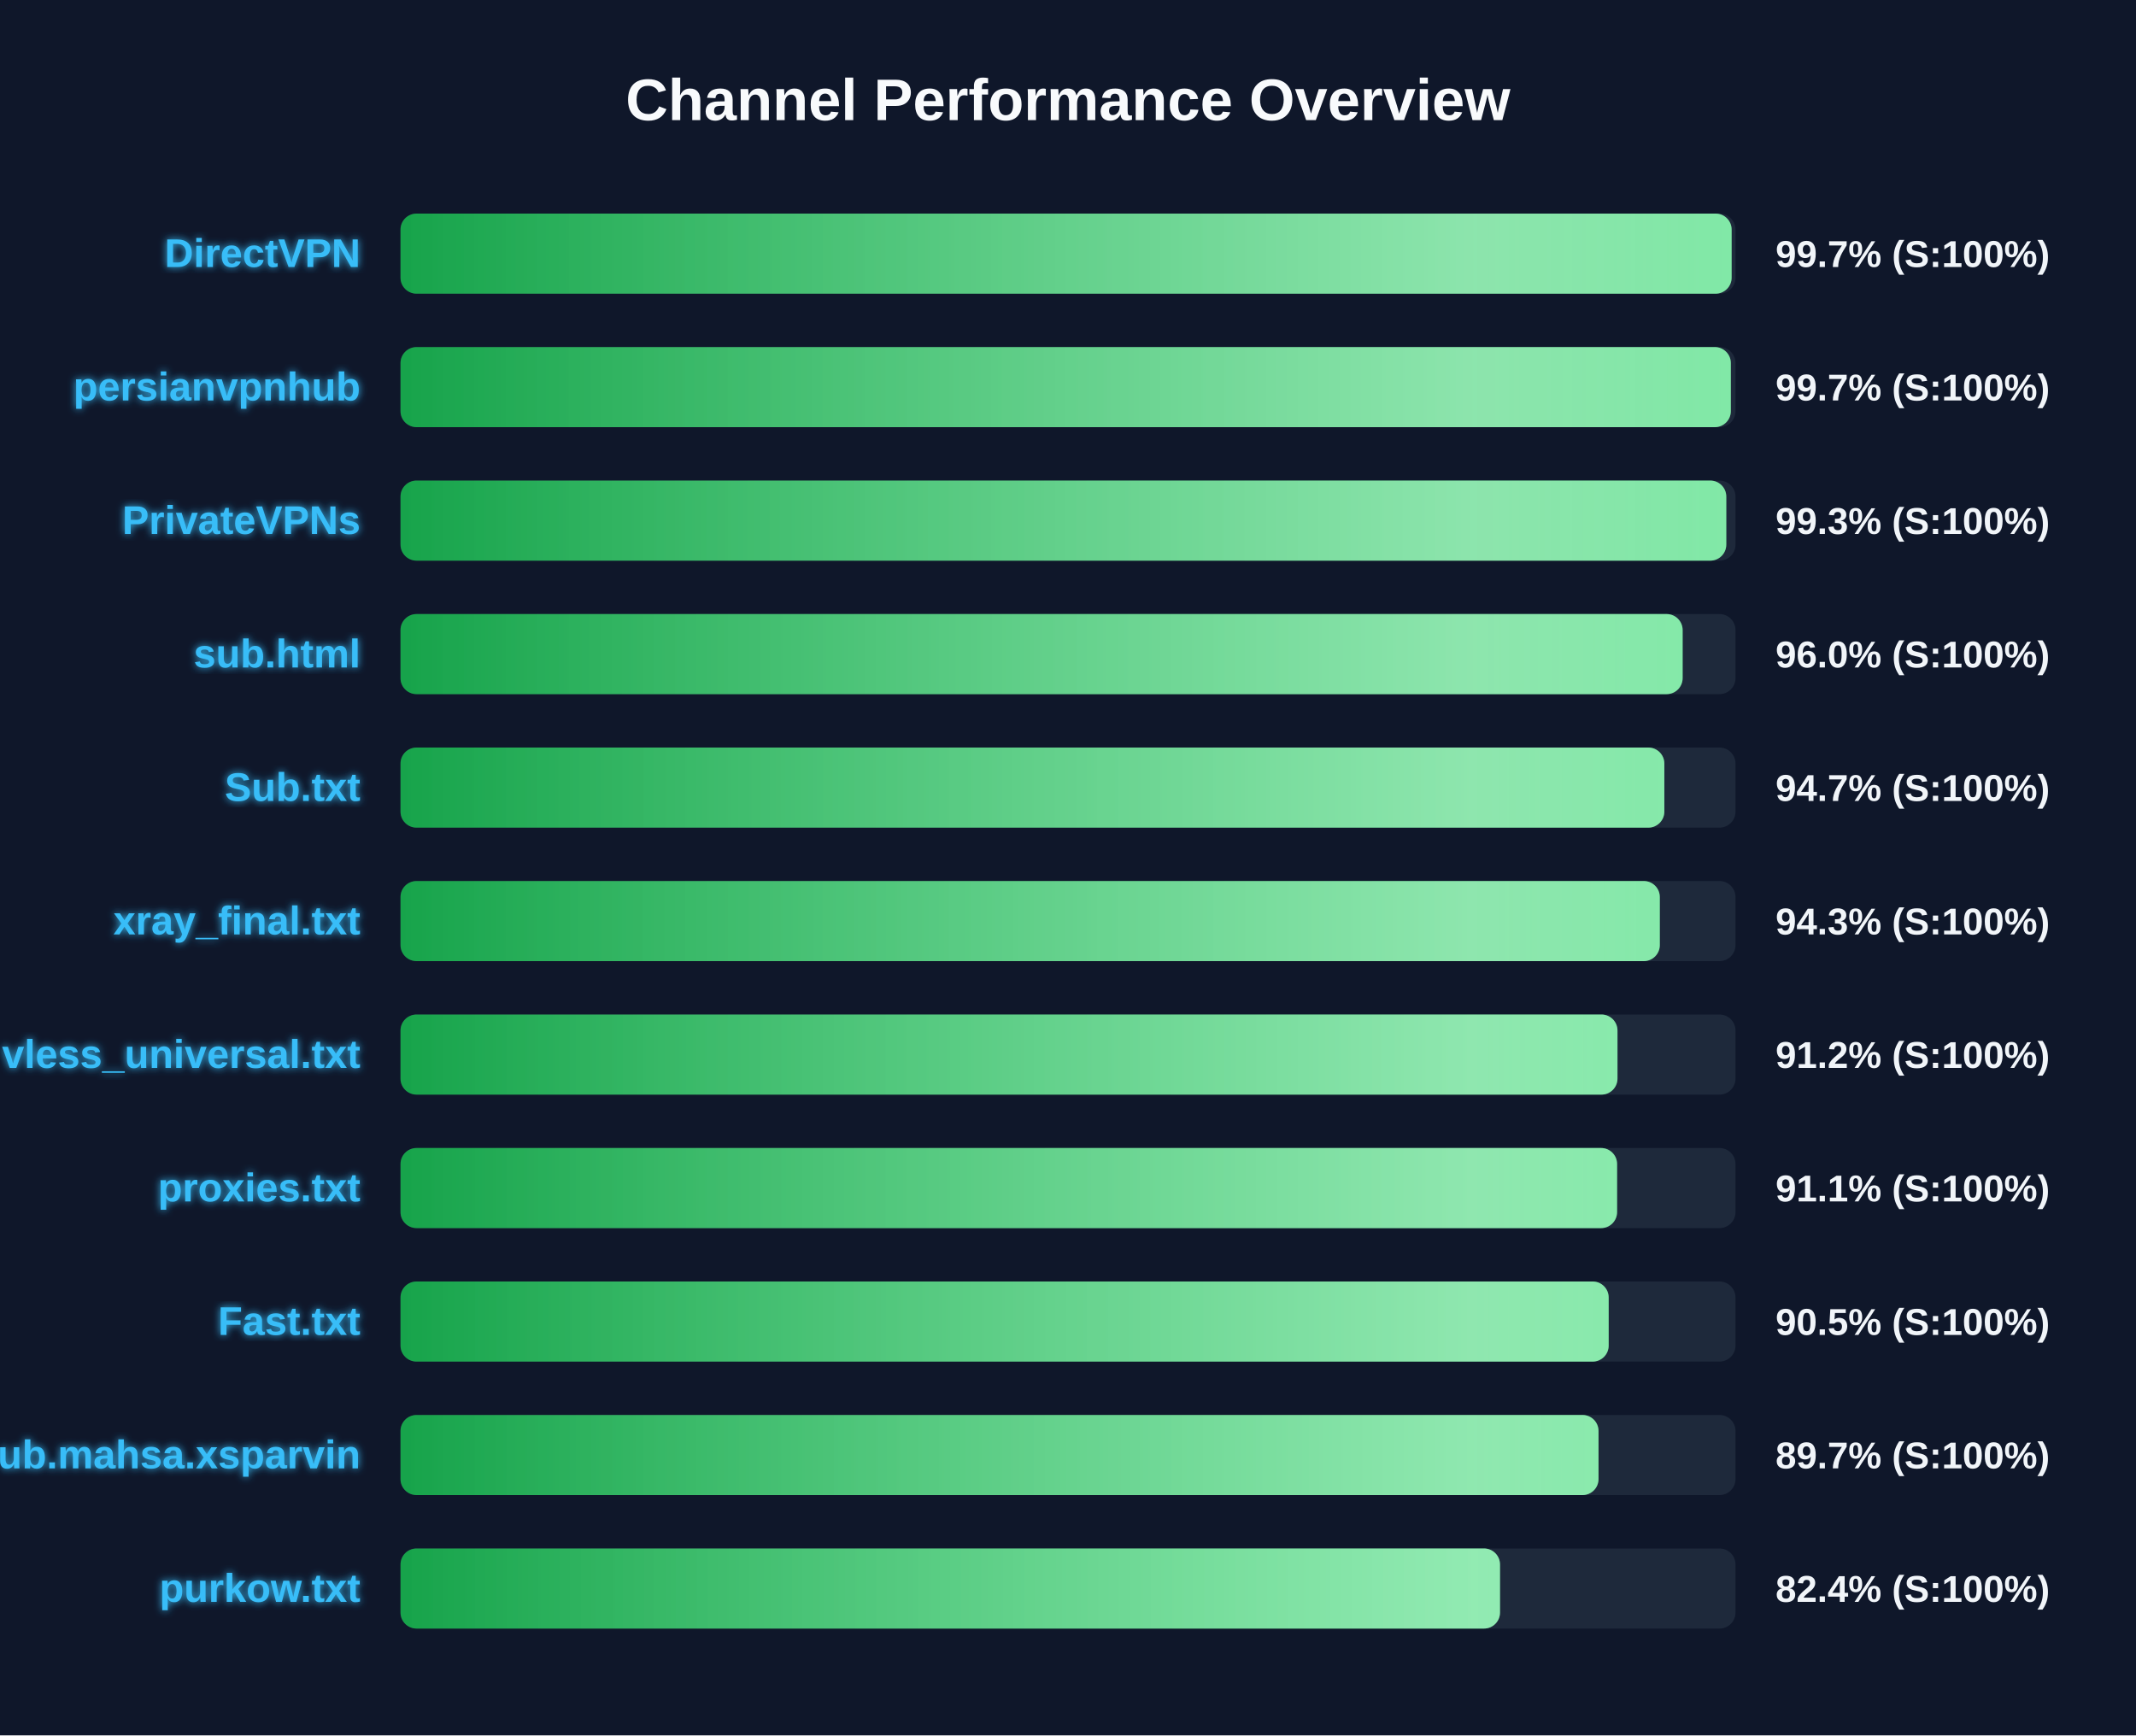
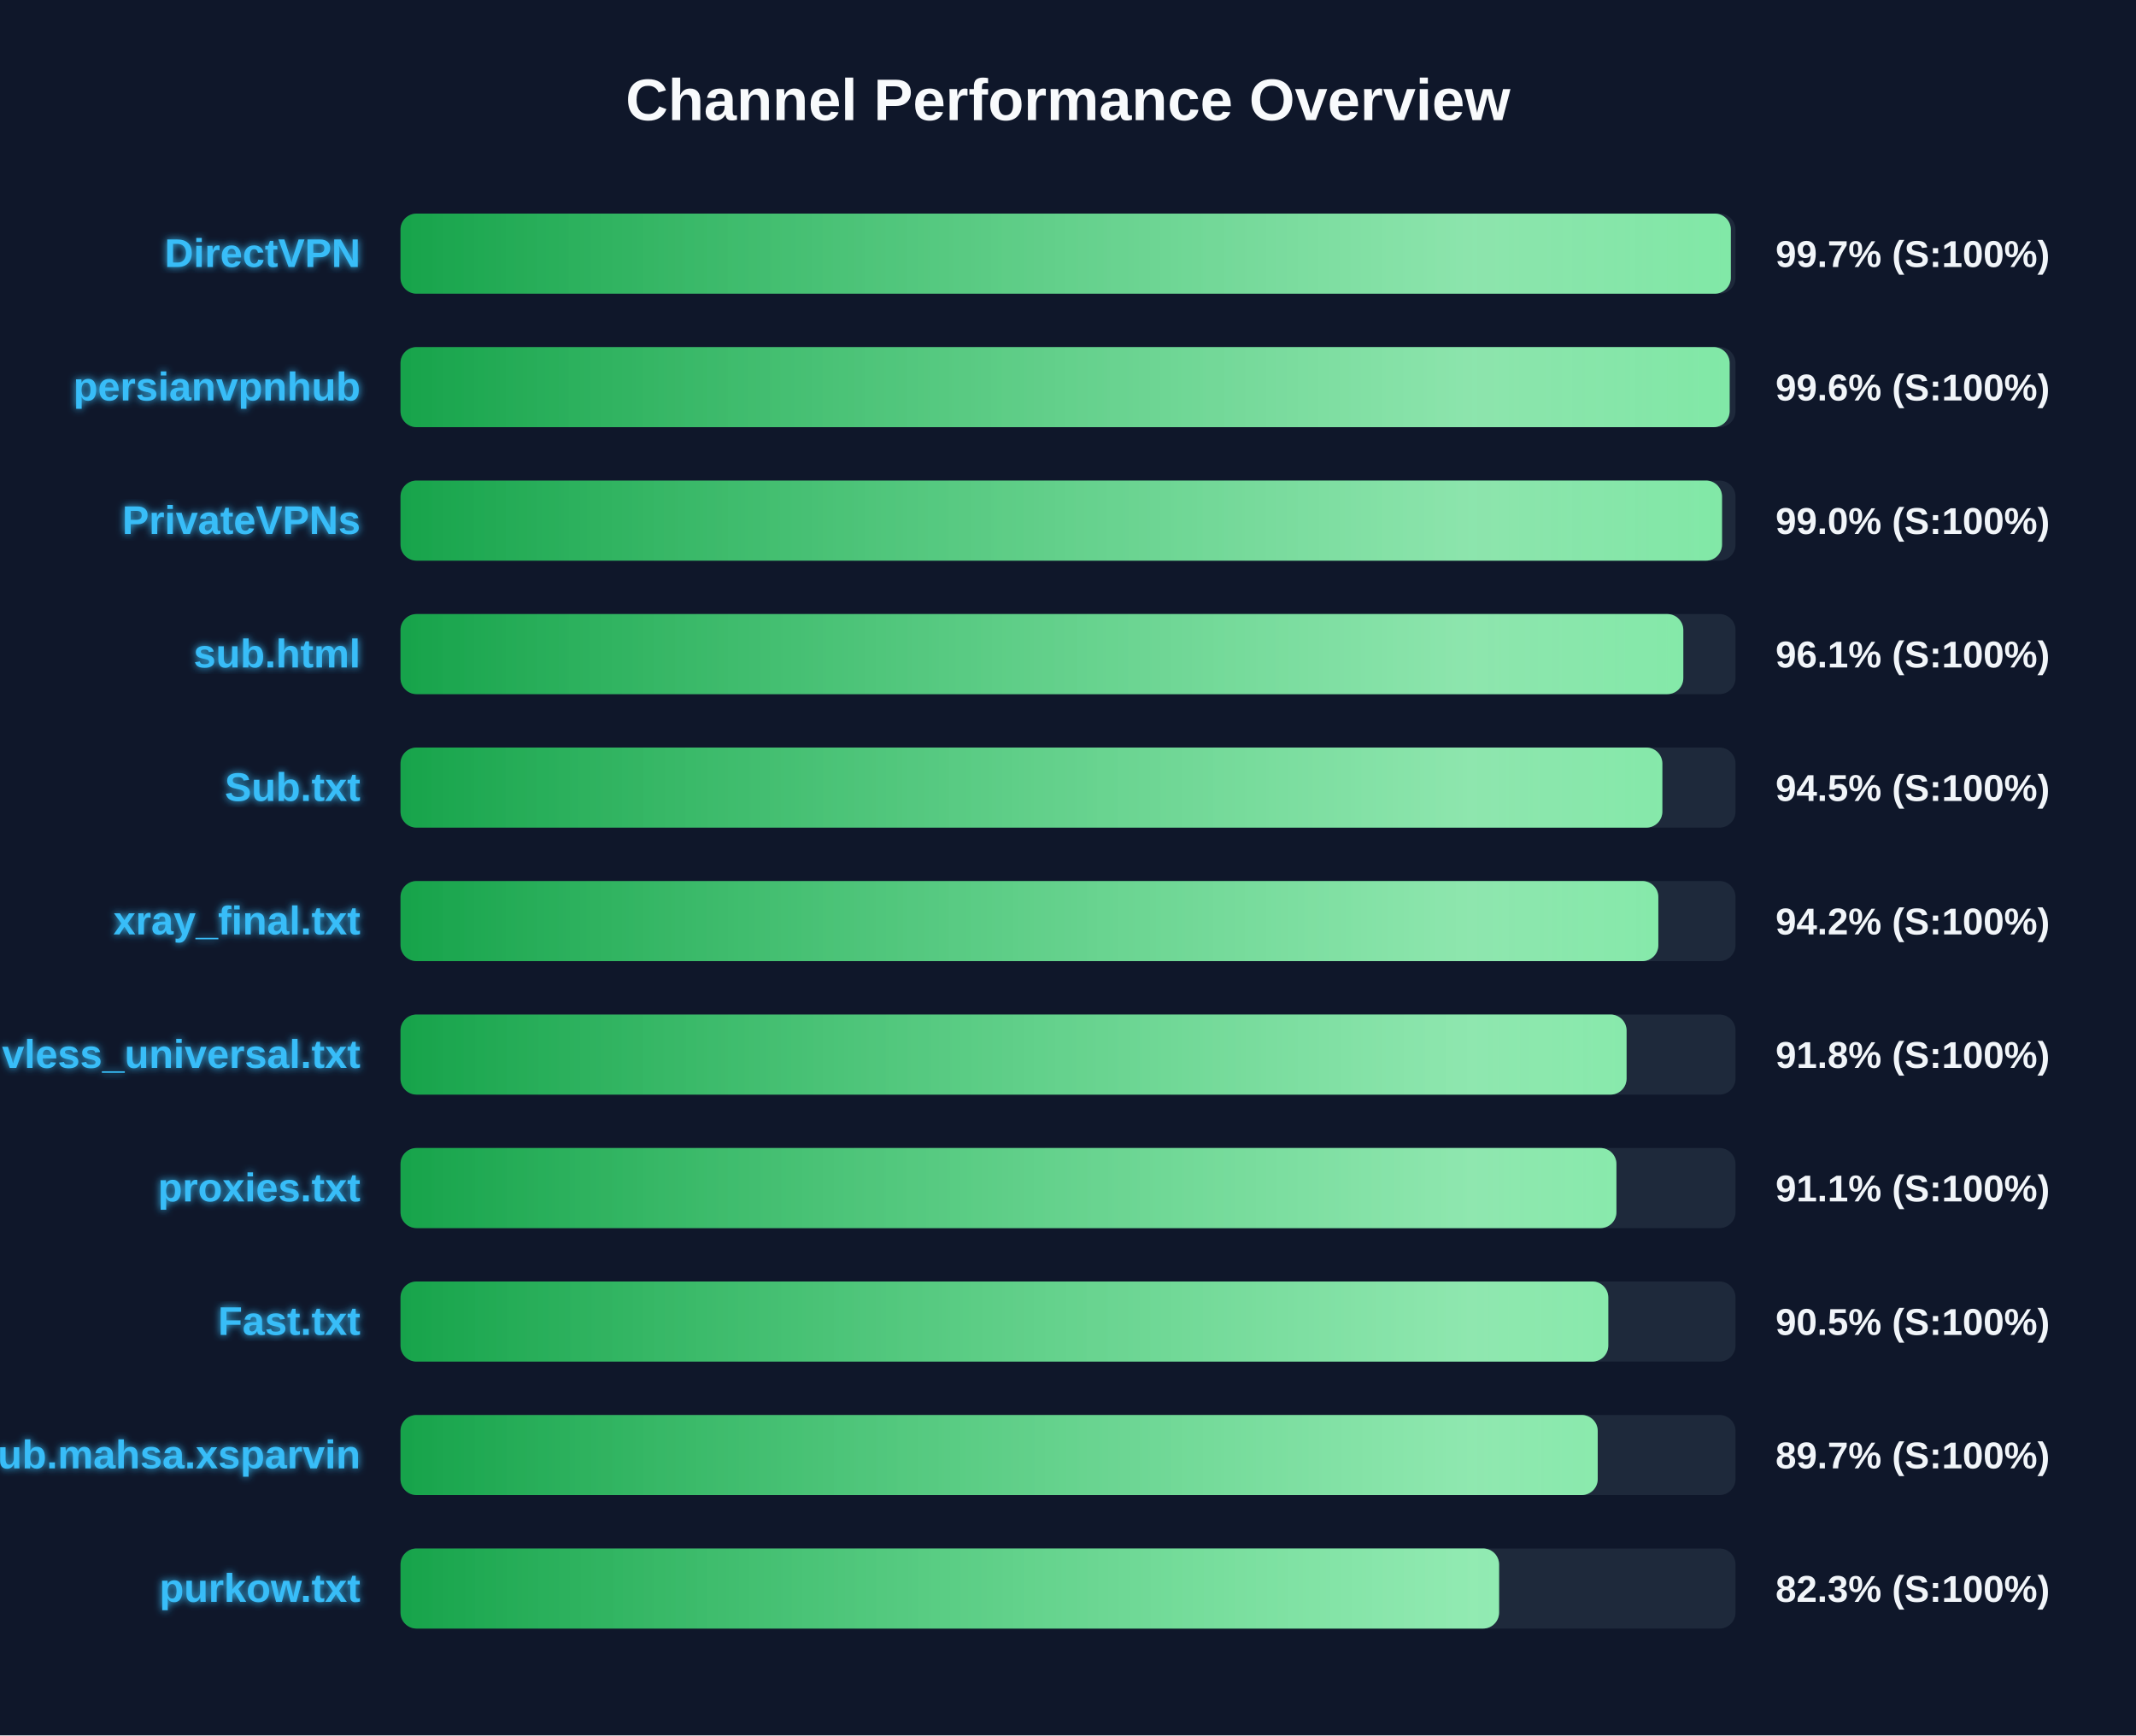
<svg xmlns="http://www.w3.org/2000/svg" width="800" height="650" version="1.1">
  <defs>
    <linearGradient id="grad-green" x1="0%" y1="0%" x2="100%" y2="0%">
      <stop offset="0%" stop-color="#16a34a" />
      <stop offset="100%" stop-color="#4ade80" />
    </linearGradient>
    <linearGradient id="grad-yellow" x1="0%" y1="0%" x2="100%" y2="0%">
      <stop offset="0%" stop-color="#ca8a04" />
      <stop offset="100%" stop-color="#fde047" />
    </linearGradient>
    <linearGradient id="grad-red" x1="0%" y1="0%" x2="100%" y2="0%">
      <stop offset="0%" stop-color="#dc2626" />
      <stop offset="100%" stop-color="#f87171" />
    </linearGradient>
    <linearGradient id="shimmer" x1="0%" y1="0%" x2="100%" y2="0%">
      <stop offset="0%" stop-color="rgba(255,255,255,0)" />
      <stop offset="50%" stop-color="rgba(255,255,255,0.4)" />
      <stop offset="100%" stop-color="rgba(255,255,255,0)" />
    </linearGradient>
    <filter id="glow" x="-20%" y="-20%" width="140%" height="140%">
      <feGaussianBlur stdDeviation="1.5" result="blur" />
      <feComposite in="SourceGraphic" in2="blur" operator="over" />
    </filter>
  </defs>
  <style>
        .bg-rect { fill: #0f172a; }
        .title { font: bold 22px 'Segoe UI', Arial, sans-serif; fill: #f8fafc; }
        .row { font: bold 15px 'Segoe UI', Arial, sans-serif; fill: #38bdf8; filter: url(#glow); }
        .score { font: bold 14px 'Segoe UI', Arial, sans-serif; fill: #f1f5f9; }
        @keyframes shimmer-anim {
            0% { transform: translateX(-100%); }
            100% { transform: translateX(200%); }
        }
        .shimmer-rect {
            animation: shimmer-anim 2.5s infinite linear;
        }
    </style>
  <rect width="100%" height="100%" class="bg-rect" />
  <text x="400" y="45" text-anchor="middle" class="title">Channel Performance Overview</text>
  <rect x="150" y="80" width="500" height="30" fill="#1e293b" rx="6" />
  <clipPath id="clip-0">
-     <rect x="150" y="80" width="498.55" height="30" rx="6" />
+     <rect x="150" y="80" width="498.25" height="30" rx="6" />
  </clipPath>
-   <rect x="150" y="80" width="498.55" height="30" fill="url(#grad-green)" rx="6" />
+   <rect x="150" y="80" width="498.25" height="30" fill="url(#grad-green)" rx="6" />
  <g clip-path="url(#clip-0)">
    <rect x="150" y="80" width="100%" height="30" fill="url(#shimmer)" class="shimmer-rect" />
  </g>
  <text x="135" y="100" text-anchor="end" class="row">DirectVPN</text>
  <text x="665" y="100" text-anchor="start" class="score">99.7% (S:100%)</text>
  <rect x="150" y="130" width="500" height="30" fill="#1e293b" rx="6" />
  <clipPath id="clip-1">
-     <rect x="150" y="130" width="498.25" height="30" rx="6" />
+     <rect x="150" y="130" width="497.8" height="30" rx="6" />
  </clipPath>
-   <rect x="150" y="130" width="498.25" height="30" fill="url(#grad-green)" rx="6" />
+   <rect x="150" y="130" width="497.8" height="30" fill="url(#grad-green)" rx="6" />
  <g clip-path="url(#clip-1)">
    <rect x="150" y="130" width="100%" height="30" fill="url(#shimmer)" class="shimmer-rect" />
  </g>
  <text x="135" y="150" text-anchor="end" class="row">persianvpnhub</text>
-   <text x="665" y="150" text-anchor="start" class="score">99.7% (S:100%)</text>
+   <text x="665" y="150" text-anchor="start" class="score">99.6% (S:100%)</text>
  <rect x="150" y="180" width="500" height="30" fill="#1e293b" rx="6" />
  <clipPath id="clip-2">
-     <rect x="150" y="180" width="496.55" height="30" rx="6" />
+     <rect x="150" y="180" width="494.95" height="30" rx="6" />
  </clipPath>
-   <rect x="150" y="180" width="496.55" height="30" fill="url(#grad-green)" rx="6" />
+   <rect x="150" y="180" width="494.95" height="30" fill="url(#grad-green)" rx="6" />
  <g clip-path="url(#clip-2)">
    <rect x="150" y="180" width="100%" height="30" fill="url(#shimmer)" class="shimmer-rect" />
  </g>
  <text x="135" y="200" text-anchor="end" class="row">PrivateVPNs</text>
-   <text x="665" y="200" text-anchor="start" class="score">99.3% (S:100%)</text>
+   <text x="665" y="200" text-anchor="start" class="score">99.0% (S:100%)</text>
  <rect x="150" y="230" width="500" height="30" fill="#1e293b" rx="6" />
  <clipPath id="clip-3">
-     <rect x="150" y="230" width="480.2" height="30" rx="6" />
+     <rect x="150" y="230" width="480.45" height="30" rx="6" />
  </clipPath>
-   <rect x="150" y="230" width="480.2" height="30" fill="url(#grad-green)" rx="6" />
+   <rect x="150" y="230" width="480.45" height="30" fill="url(#grad-green)" rx="6" />
  <g clip-path="url(#clip-3)">
    <rect x="150" y="230" width="100%" height="30" fill="url(#shimmer)" class="shimmer-rect" />
  </g>
  <text x="135" y="250" text-anchor="end" class="row">sub.html</text>
-   <text x="665" y="250" text-anchor="start" class="score">96.0% (S:100%)</text>
+   <text x="665" y="250" text-anchor="start" class="score">96.1% (S:100%)</text>
  <rect x="150" y="280" width="500" height="30" fill="#1e293b" rx="6" />
  <clipPath id="clip-4">
-     <rect x="150" y="280" width="473.35" height="30" rx="6" />
+     <rect x="150" y="280" width="472.6" height="30" rx="6" />
  </clipPath>
-   <rect x="150" y="280" width="473.35" height="30" fill="url(#grad-green)" rx="6" />
+   <rect x="150" y="280" width="472.6" height="30" fill="url(#grad-green)" rx="6" />
  <g clip-path="url(#clip-4)">
    <rect x="150" y="280" width="100%" height="30" fill="url(#shimmer)" class="shimmer-rect" />
  </g>
  <text x="135" y="300" text-anchor="end" class="row">Sub.txt</text>
-   <text x="665" y="300" text-anchor="start" class="score">94.7% (S:100%)</text>
+   <text x="665" y="300" text-anchor="start" class="score">94.5% (S:100%)</text>
  <rect x="150" y="330" width="500" height="30" fill="#1e293b" rx="6" />
  <clipPath id="clip-5">
-     <rect x="150" y="330" width="471.65" height="30" rx="6" />
+     <rect x="150" y="330" width="471.1" height="30" rx="6" />
  </clipPath>
-   <rect x="150" y="330" width="471.65" height="30" fill="url(#grad-green)" rx="6" />
+   <rect x="150" y="330" width="471.1" height="30" fill="url(#grad-green)" rx="6" />
  <g clip-path="url(#clip-5)">
    <rect x="150" y="330" width="100%" height="30" fill="url(#shimmer)" class="shimmer-rect" />
  </g>
  <text x="135" y="350" text-anchor="end" class="row">xray_final.txt</text>
-   <text x="665" y="350" text-anchor="start" class="score">94.3% (S:100%)</text>
+   <text x="665" y="350" text-anchor="start" class="score">94.2% (S:100%)</text>
  <rect x="150" y="380" width="500" height="30" fill="#1e293b" rx="6" />
  <clipPath id="clip-6">
-     <rect x="150" y="380" width="455.8" height="30" rx="6" />
+     <rect x="150" y="380" width="459.2" height="30" rx="6" />
  </clipPath>
-   <rect x="150" y="380" width="455.8" height="30" fill="url(#grad-green)" rx="6" />
+   <rect x="150" y="380" width="459.2" height="30" fill="url(#grad-green)" rx="6" />
  <g clip-path="url(#clip-6)">
    <rect x="150" y="380" width="100%" height="30" fill="url(#shimmer)" class="shimmer-rect" />
  </g>
  <text x="135" y="400" text-anchor="end" class="row">vless_universal.txt</text>
-   <text x="665" y="400" text-anchor="start" class="score">91.2% (S:100%)</text>
+   <text x="665" y="400" text-anchor="start" class="score">91.8% (S:100%)</text>
  <rect x="150" y="430" width="500" height="30" fill="#1e293b" rx="6" />
  <clipPath id="clip-7">
-     <rect x="150" y="430" width="455.65" height="30" rx="6" />
+     <rect x="150" y="430" width="455.4" height="30" rx="6" />
  </clipPath>
-   <rect x="150" y="430" width="455.65" height="30" fill="url(#grad-green)" rx="6" />
+   <rect x="150" y="430" width="455.4" height="30" fill="url(#grad-green)" rx="6" />
  <g clip-path="url(#clip-7)">
    <rect x="150" y="430" width="100%" height="30" fill="url(#shimmer)" class="shimmer-rect" />
  </g>
  <text x="135" y="450" text-anchor="end" class="row">proxies.txt</text>
  <text x="665" y="450" text-anchor="start" class="score">91.1% (S:100%)</text>
  <rect x="150" y="480" width="500" height="30" fill="#1e293b" rx="6" />
  <clipPath id="clip-8">
-     <rect x="150" y="480" width="452.5" height="30" rx="6" />
+     <rect x="150" y="480" width="452.35" height="30" rx="6" />
  </clipPath>
-   <rect x="150" y="480" width="452.5" height="30" fill="url(#grad-green)" rx="6" />
+   <rect x="150" y="480" width="452.35" height="30" fill="url(#grad-green)" rx="6" />
  <g clip-path="url(#clip-8)">
    <rect x="150" y="480" width="100%" height="30" fill="url(#shimmer)" class="shimmer-rect" />
  </g>
  <text x="135" y="500" text-anchor="end" class="row">Fast.txt</text>
  <text x="665" y="500" text-anchor="start" class="score">90.5% (S:100%)</text>
  <rect x="150" y="530" width="500" height="30" fill="#1e293b" rx="6" />
  <clipPath id="clip-9">
-     <rect x="150" y="530" width="448.7" height="30" rx="6" />
+     <rect x="150" y="530" width="448.4" height="30" rx="6" />
  </clipPath>
-   <rect x="150" y="530" width="448.7" height="30" fill="url(#grad-green)" rx="6" />
+   <rect x="150" y="530" width="448.4" height="30" fill="url(#grad-green)" rx="6" />
  <g clip-path="url(#clip-9)">
    <rect x="150" y="530" width="100%" height="30" fill="url(#shimmer)" class="shimmer-rect" />
  </g>
  <text x="135" y="550" text-anchor="end" class="row">Sub.mahsa.xsparvin</text>
  <text x="665" y="550" text-anchor="start" class="score">89.7% (S:100%)</text>
  <rect x="150" y="580" width="500" height="30" fill="#1e293b" rx="6" />
  <clipPath id="clip-10">
-     <rect x="150" y="580" width="411.8" height="30" rx="6" />
+     <rect x="150" y="580" width="411.45" height="30" rx="6" />
  </clipPath>
-   <rect x="150" y="580" width="411.8" height="30" fill="url(#grad-green)" rx="6" />
+   <rect x="150" y="580" width="411.45" height="30" fill="url(#grad-green)" rx="6" />
  <g clip-path="url(#clip-10)">
    <rect x="150" y="580" width="100%" height="30" fill="url(#shimmer)" class="shimmer-rect" />
  </g>
  <text x="135" y="600" text-anchor="end" class="row">purkow.txt</text>
-   <text x="665" y="600" text-anchor="start" class="score">82.4% (S:100%)</text>
+   <text x="665" y="600" text-anchor="start" class="score">82.3% (S:100%)</text>
</svg>
